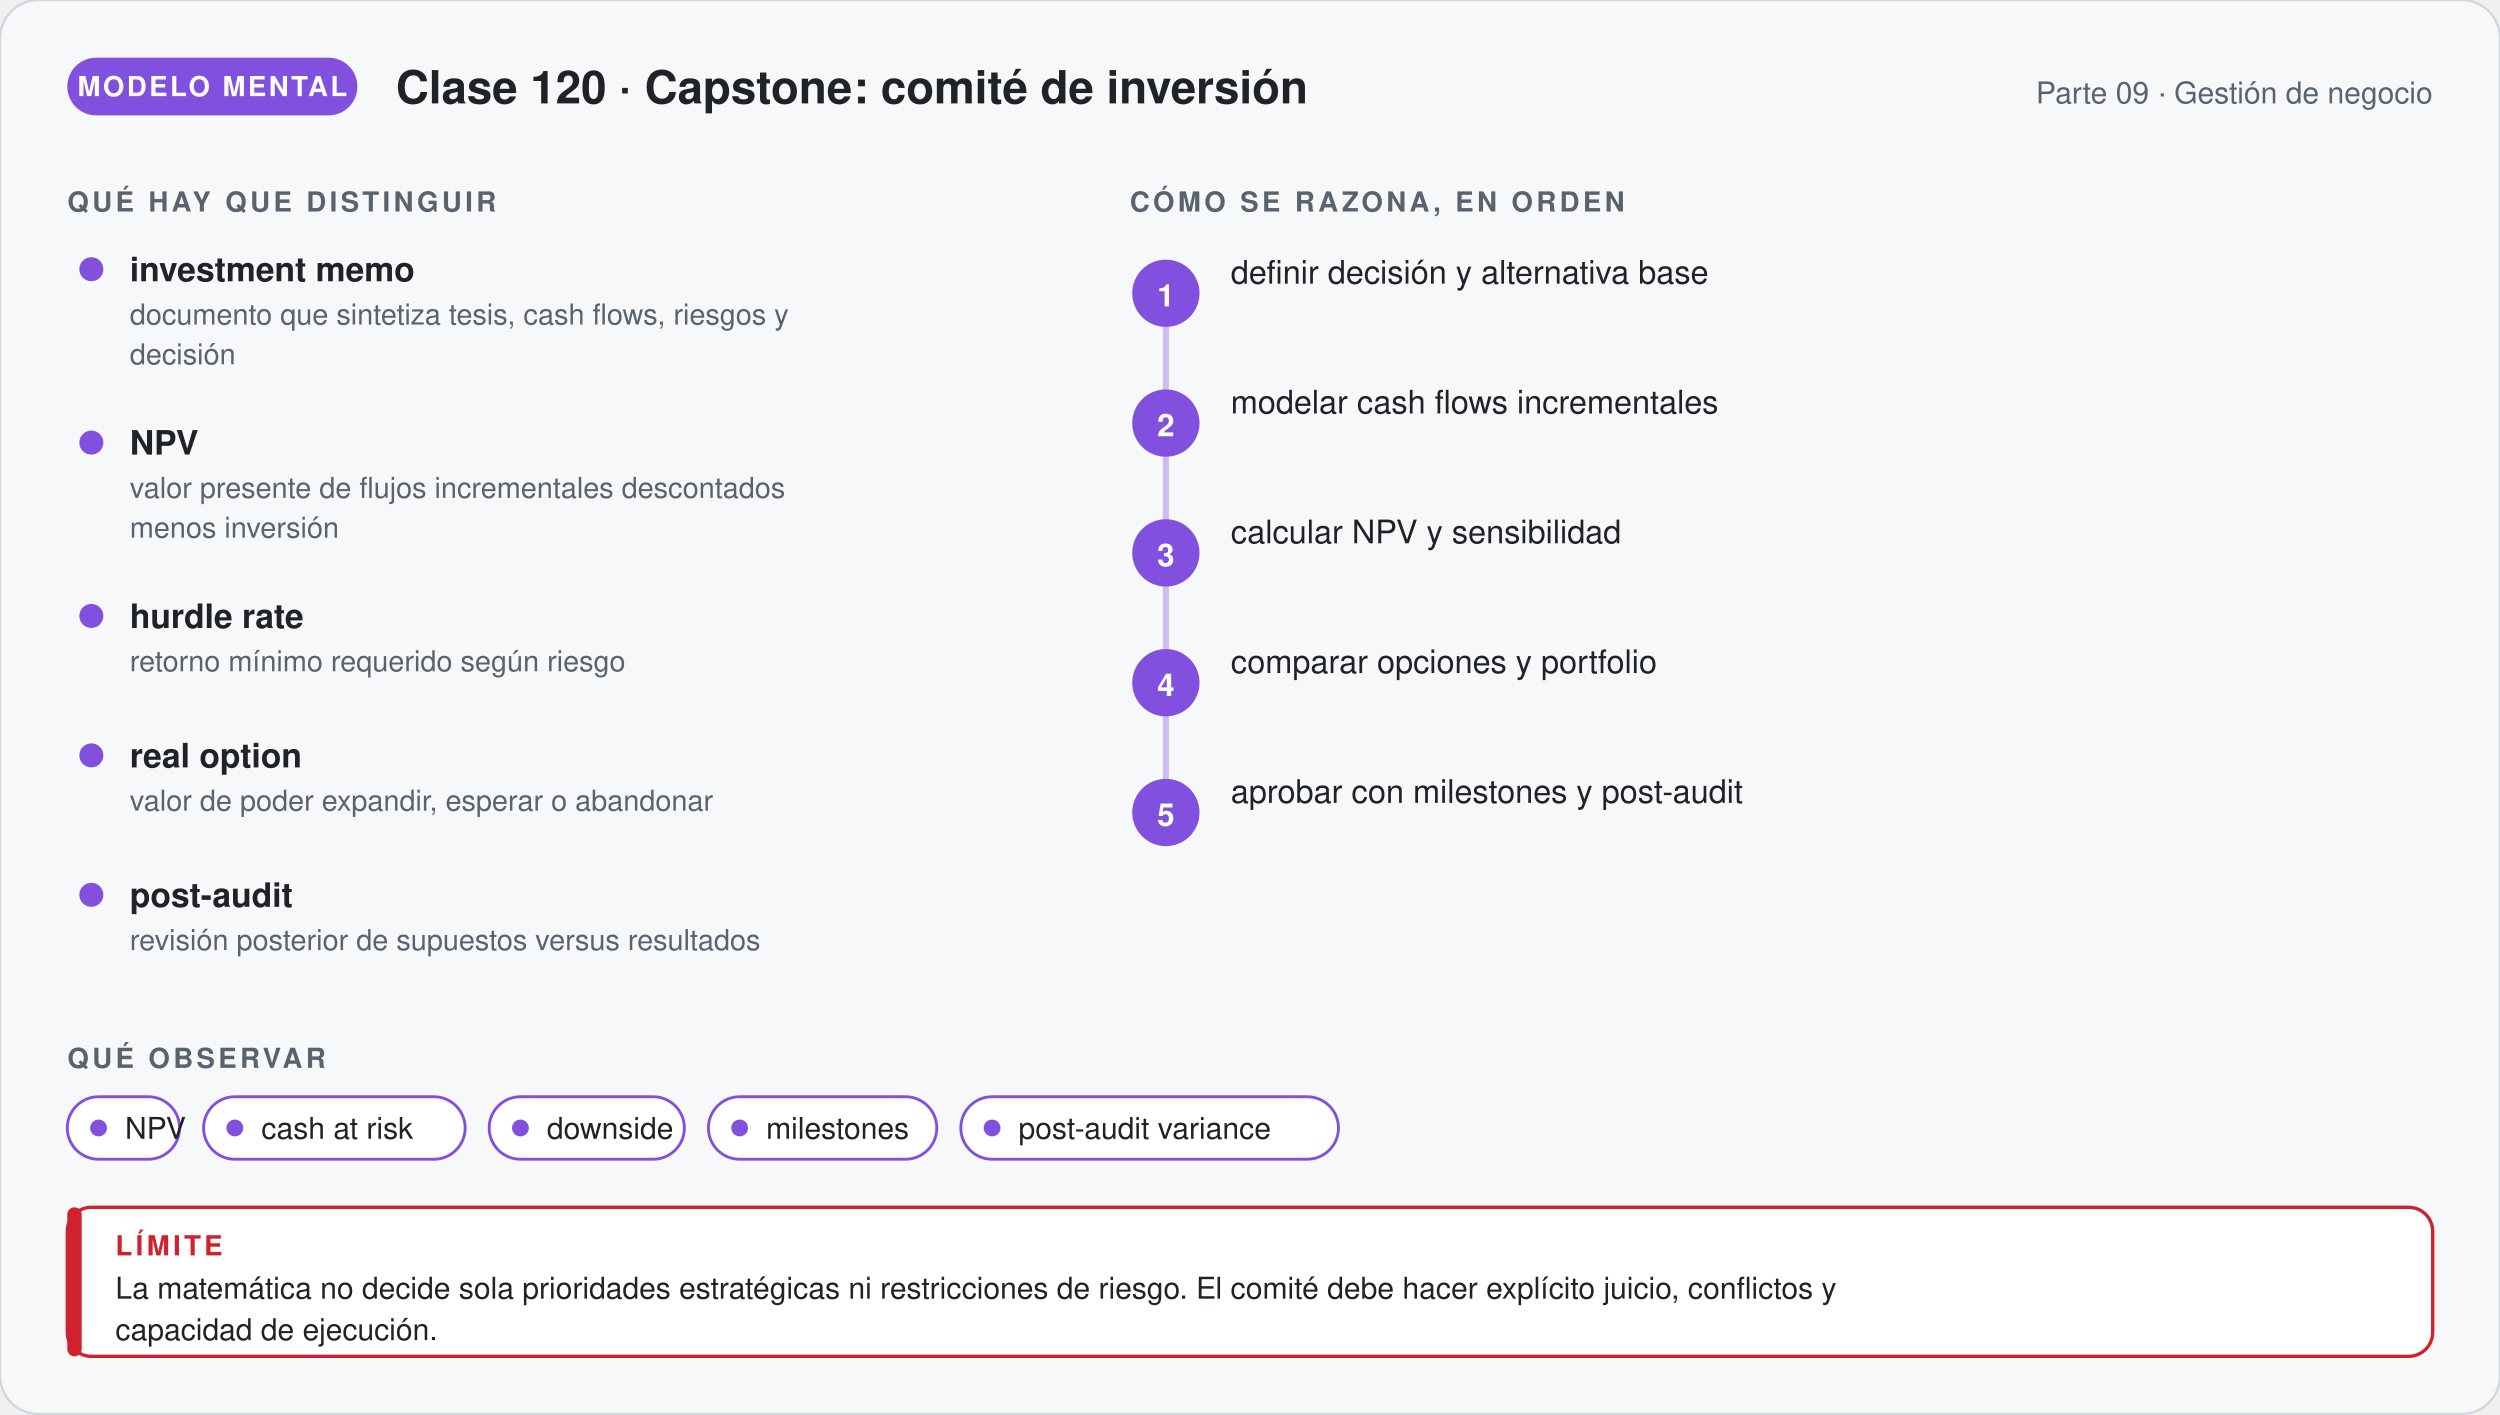
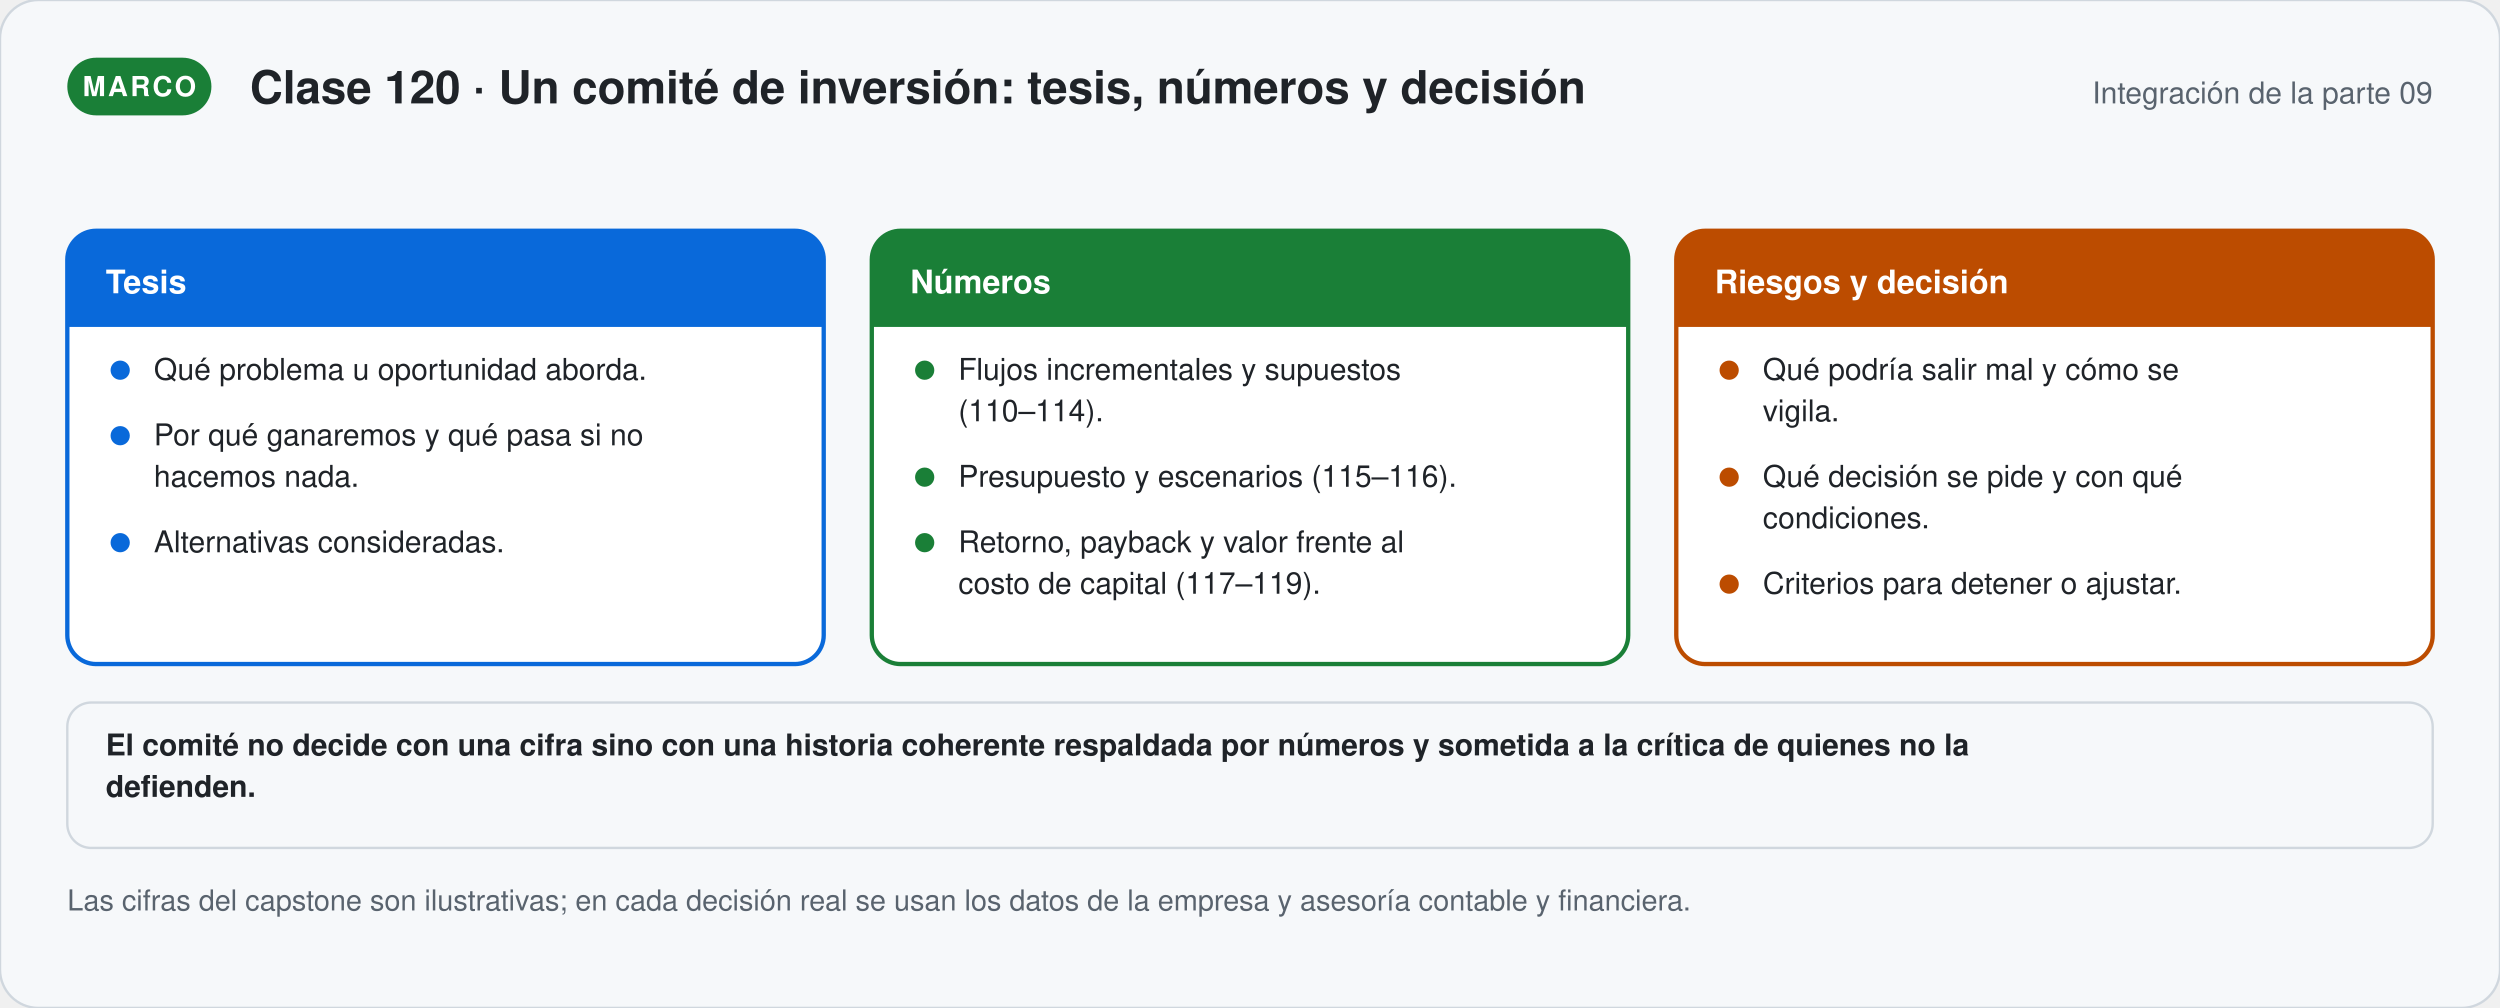
- <svg xmlns="http://www.w3.org/2000/svg" viewBox="0 0 1040 588.24" width="1040" role="img" aria-labelledby="t-g120 d-g120" font-family="'Segoe UI', 'Helvetica Neue', Helvetica, Arial, sans-serif">
+ <svg xmlns="http://www.w3.org/2000/svg" viewBox="0 0 1040 419.31" width="1040" role="img" aria-labelledby="t-s120 d-s120" font-family="'Segoe UI', 'Helvetica Neue', Helvetica, Arial, sans-serif">
  <defs>
-     <marker id="p-g120" viewBox="0 0 10 10" refX="8" refY="5" markerWidth="7" markerHeight="7" orient="auto">
+     <marker id="p-s120" viewBox="0 0 10 10" refX="8" refY="5" markerWidth="7" markerHeight="7" orient="auto">
      <path d="M1,1 L9,5 L1,9 Z" fill="#59636e" />
    </marker>
  </defs>
-   <rect width="1040" height="588.24" rx="16" fill="#f6f8fa" stroke="#d0d7de" />
-   <rect x="28" y="24" width="120.67" height="24" rx="12" fill="#8250df" />
-   <text x="88.335" y="40" font-size="11.5" font-weight="700" fill="#ffffff" text-anchor="middle" letter-spacing="1">MODELO MENTAL</text>
-   <text x="164.67" y="43" font-size="19" font-weight="700" fill="#1f2328" text-anchor="start">Clase 120 · Capstone: comité de inversión</text>
-   <text x="1012" y="43" font-size="12.5" font-weight="400" fill="#59636e" text-anchor="end">Parte 09 · Gestión de negocio</text>
-   <text x="28" y="88" font-size="11.5" font-weight="700" fill="#59636e" text-anchor="start" letter-spacing="1.4">QUÉ HAY QUE DISTINGUIR</text>
-   <circle cx="38" cy="112" r="5" fill="#8250df" />
-   <text x="54" y="117" font-size="14" font-weight="700" fill="#1f2328" text-anchor="start">investment memo</text>
-   <text x="54" y="135" font-size="12" font-weight="400" fill="#59636e" text-anchor="start">documento que sintetiza tesis, cash flows, riesgos y</text>
-   <text x="54" y="151.56" font-size="12" font-weight="400" fill="#59636e" text-anchor="start">decisión</text>
-   <circle cx="38" cy="184.12" r="5" fill="#8250df" />
-   <text x="54" y="189.12" font-size="14" font-weight="700" fill="#1f2328" text-anchor="start">NPV</text>
-   <text x="54" y="207.12" font-size="12" font-weight="400" fill="#59636e" text-anchor="start">valor presente de flujos incrementales descontados</text>
-   <text x="54" y="223.68" font-size="12" font-weight="400" fill="#59636e" text-anchor="start">menos inversión</text>
-   <circle cx="38" cy="256.24" r="5" fill="#8250df" />
-   <text x="54" y="261.24" font-size="14" font-weight="700" fill="#1f2328" text-anchor="start">hurdle rate</text>
-   <text x="54" y="279.24" font-size="12" font-weight="400" fill="#59636e" text-anchor="start">retorno mínimo requerido según riesgo</text>
-   <circle cx="38" cy="314.24" r="5" fill="#8250df" />
-   <text x="54" y="319.24" font-size="14" font-weight="700" fill="#1f2328" text-anchor="start">real option</text>
-   <text x="54" y="337.24" font-size="12" font-weight="400" fill="#59636e" text-anchor="start">valor de poder expandir, esperar o abandonar</text>
-   <circle cx="38" cy="372.24" r="5" fill="#8250df" />
-   <text x="54" y="377.24" font-size="14" font-weight="700" fill="#1f2328" text-anchor="start">post-audit</text>
-   <text x="54" y="395.24" font-size="12" font-weight="400" fill="#59636e" text-anchor="start">revisión posterior de supuestos versus resultados</text>
-   <text x="470" y="88" font-size="11.5" font-weight="700" fill="#59636e" text-anchor="start" letter-spacing="1.4">CÓMO SE RAZONA, EN ORDEN</text>
-   <path d="M485,122 V338" stroke="#8250df" stroke-width="2.5" stroke-opacity="0.35" />
-   <circle cx="485" cy="122" r="14" fill="#8250df" />
-   <text x="485" y="127.5" font-size="13" font-weight="700" fill="#ffffff" text-anchor="middle">1</text>
-   <text x="512" y="118" font-size="13.5" font-weight="500" fill="#1f2328" text-anchor="start">definir decisión y alternativa base</text>
-   <circle cx="485" cy="176" r="14" fill="#8250df" />
-   <text x="485" y="181.5" font-size="13" font-weight="700" fill="#ffffff" text-anchor="middle">2</text>
-   <text x="512" y="172" font-size="13.5" font-weight="500" fill="#1f2328" text-anchor="start">modelar cash flows incrementales</text>
-   <circle cx="485" cy="230" r="14" fill="#8250df" />
-   <text x="485" y="235.5" font-size="13" font-weight="700" fill="#ffffff" text-anchor="middle">3</text>
-   <text x="512" y="226" font-size="13.5" font-weight="500" fill="#1f2328" text-anchor="start">calcular NPV y sensibilidad</text>
-   <circle cx="485" cy="284" r="14" fill="#8250df" />
-   <text x="485" y="289.5" font-size="13" font-weight="700" fill="#ffffff" text-anchor="middle">4</text>
-   <text x="512" y="280" font-size="13.5" font-weight="500" fill="#1f2328" text-anchor="start">comparar opciones y portfolio</text>
-   <circle cx="485" cy="338" r="14" fill="#8250df" />
-   <text x="485" y="343.5" font-size="13" font-weight="700" fill="#ffffff" text-anchor="middle">5</text>
-   <text x="512" y="334" font-size="13.5" font-weight="500" fill="#1f2328" text-anchor="start">aprobar con milestones y post-audit</text>
-   <text x="28" y="444.24" font-size="11.5" font-weight="700" fill="#59636e" text-anchor="start" letter-spacing="1.4">QUÉ OBSERVAR</text>
-   <rect x="28" y="456.24" width="46.7" height="26" rx="13" fill="#ffffff" stroke="#8250df" stroke-width="1.2" />
-   <circle cx="41" cy="469.24" r="3.5" fill="#8250df" />
-   <text x="52" y="473.74" font-size="12.5" font-weight="400" fill="#1f2328" text-anchor="start">NPV</text>
-   <rect x="84.7" y="456.24" width="108.8" height="26" rx="13" fill="#ffffff" stroke="#8250df" stroke-width="1.2" />
-   <circle cx="97.7" cy="469.24" r="3.5" fill="#8250df" />
-   <text x="108.7" y="473.74" font-size="12.5" font-weight="400" fill="#1f2328" text-anchor="start">cash at risk</text>
-   <rect x="203.5" y="456.24" width="81.2" height="26" rx="13" fill="#ffffff" stroke="#8250df" stroke-width="1.2" />
-   <circle cx="216.5" cy="469.24" r="3.5" fill="#8250df" />
-   <text x="227.5" y="473.74" font-size="12.5" font-weight="400" fill="#1f2328" text-anchor="start">downside</text>
-   <rect x="294.7" y="456.24" width="95" height="26" rx="13" fill="#ffffff" stroke="#8250df" stroke-width="1.2" />
-   <circle cx="307.7" cy="469.24" r="3.5" fill="#8250df" />
-   <text x="318.7" y="473.74" font-size="12.5" font-weight="400" fill="#1f2328" text-anchor="start">milestones</text>
-   <rect x="399.7" y="456.24" width="157.1" height="26" rx="13" fill="#ffffff" stroke="#8250df" stroke-width="1.2" />
-   <circle cx="412.7" cy="469.24" r="3.5" fill="#8250df" />
-   <text x="423.7" y="473.74" font-size="12.5" font-weight="400" fill="#1f2328" text-anchor="start">post-audit variance</text>
-   <rect x="28" y="502.24" width="984" height="62" rx="10" fill="#ffffff" stroke="#cf222e" stroke-width="1.4" />
-   <rect x="28" y="502.24" width="6" height="62" rx="3" fill="#cf222e" />
-   <text x="48" y="522.24" font-size="11.5" font-weight="700" fill="#cf222e" text-anchor="start" letter-spacing="1.4">LÍMITE</text>
-   <text x="48" y="540.24" font-size="12.5" font-weight="400" fill="#1f2328" text-anchor="start">La matemática no decide sola prioridades estratégicas ni restricciones de riesgo. El comité debe hacer explícito juicio, conflictos y</text>
-   <text x="48" y="557.49" font-size="12.5" font-weight="400" fill="#1f2328" text-anchor="start">capacidad de ejecución.</text>
+   <rect width="1040" height="419.31" rx="16" fill="#f6f8fa" stroke="#d0d7de" />
+   <rect x="28" y="24" width="59.95" height="24" rx="12" fill="#1a7f37" />
+   <text x="57.975" y="40" font-size="11.5" font-weight="700" fill="#ffffff" text-anchor="middle" letter-spacing="1">MARCO</text>
+   <text x="103.95" y="43" font-size="19" font-weight="700" fill="#1f2328" text-anchor="start">Clase 120 · Un comité de inversión: tesis, números y decisión</text>
+   <text x="1012" y="43" font-size="12.5" font-weight="400" fill="#59636e" text-anchor="end">Integración de la parte 09</text>
+   <rect x="28" y="96" width="314.667" height="180.25" rx="12" fill="#ffffff" stroke="#0969da" stroke-width="1.8" />
+   <path d="M28.0,136 V108 a12,12 0 0 1 12,-12 H330.667 a12,12 0 0 1 12,12 V136 Z" fill="#0969da" />
+   <text x="44" y="122" font-size="13.5" font-weight="800" fill="#ffffff" text-anchor="start">Tesis</text>
+   <circle cx="50.0" cy="154" r="4" fill="#0969da" />
+   <text x="64" y="158" font-size="12.5" font-weight="400" fill="#1f2328" text-anchor="start">Qué problema u oportunidad aborda.</text>
+   <circle cx="50.0" cy="181.25" r="4" fill="#0969da" />
+   <text x="64" y="185.25" font-size="12.5" font-weight="400" fill="#1f2328" text-anchor="start">Por qué ganaremos y qué pasa si no</text>
+   <text x="64" y="202.5" font-size="12.5" font-weight="400" fill="#1f2328" text-anchor="start">hacemos nada.</text>
+   <circle cx="50.0" cy="225.75" r="4" fill="#0969da" />
+   <text x="64" y="229.75" font-size="12.5" font-weight="400" fill="#1f2328" text-anchor="start">Alternativas consideradas.</text>
+   <rect x="362.667" y="96" width="314.667" height="180.25" rx="12" fill="#ffffff" stroke="#1a7f37" stroke-width="1.8" />
+   <path d="M362.667,136 V108 a12,12 0 0 1 12,-12 H665.333 a12,12 0 0 1 12,12 V136 Z" fill="#1a7f37" />
+   <text x="378.667" y="122" font-size="13.5" font-weight="800" fill="#ffffff" text-anchor="start">Números</text>
+   <circle cx="384.667" cy="154" r="4" fill="#1a7f37" />
+   <text x="398.667" y="158" font-size="12.5" font-weight="400" fill="#1f2328" text-anchor="start">Flujos incrementales y supuestos</text>
+   <text x="398.667" y="175.25" font-size="12.5" font-weight="400" fill="#1f2328" text-anchor="start">(110–114).</text>
+   <circle cx="384.667" cy="198.5" r="4" fill="#1a7f37" />
+   <text x="398.667" y="202.5" font-size="12.5" font-weight="400" fill="#1f2328" text-anchor="start">Presupuesto y escenarios (115–116).</text>
+   <circle cx="384.667" cy="225.75" r="4" fill="#1a7f37" />
+   <text x="398.667" y="229.75" font-size="12.5" font-weight="400" fill="#1f2328" text-anchor="start">Retorno, payback y valor frente al</text>
+   <text x="398.667" y="247" font-size="12.5" font-weight="400" fill="#1f2328" text-anchor="start">costo de capital (117–119).</text>
+   <rect x="697.333" y="96" width="314.667" height="180.25" rx="12" fill="#ffffff" stroke="#bc4c00" stroke-width="1.8" />
+   <path d="M697.333,136 V108 a12,12 0 0 1 12,-12 H1000.0 a12,12 0 0 1 12,12 V136 Z" fill="#bc4c00" />
+   <text x="713.333" y="122" font-size="13.5" font-weight="800" fill="#ffffff" text-anchor="start">Riesgos y decisión</text>
+   <circle cx="719.333" cy="154" r="4" fill="#bc4c00" />
+   <text x="733.333" y="158" font-size="12.5" font-weight="400" fill="#1f2328" text-anchor="start">Qué podría salir mal y cómo se</text>
+   <text x="733.333" y="175.25" font-size="12.5" font-weight="400" fill="#1f2328" text-anchor="start">vigila.</text>
+   <circle cx="719.333" cy="198.5" r="4" fill="#bc4c00" />
+   <text x="733.333" y="202.5" font-size="12.5" font-weight="400" fill="#1f2328" text-anchor="start">Qué decisión se pide y con qué</text>
+   <text x="733.333" y="219.75" font-size="12.5" font-weight="400" fill="#1f2328" text-anchor="start">condiciones.</text>
+   <circle cx="719.333" cy="243.0" r="4" fill="#bc4c00" />
+   <text x="733.333" y="247" font-size="12.5" font-weight="400" fill="#1f2328" text-anchor="start">Criterios para detener o ajustar.</text>
+   <rect x="28" y="292.25" width="984" height="60.5" rx="10" fill="#f6f8fa" stroke="#d0d7de" stroke-width="1" />
+   <text x="44" y="314.25" font-size="12.5" font-weight="600" fill="#1f2328" text-anchor="start">El comité no decide con una cifra sino con una historia coherente respaldada por números y sometida a la crítica de quienes no la</text>
+   <text x="44" y="331.5" font-size="12.5" font-weight="600" fill="#1f2328" text-anchor="start">defienden.</text>
+   <text x="28" y="378.75" font-size="12" font-weight="400" fill="#59636e" text-anchor="start">Las cifras del capstone son ilustrativas; en cada decisión real se usan los datos de la empresa y asesoría contable y financiera.</text>
</svg>
